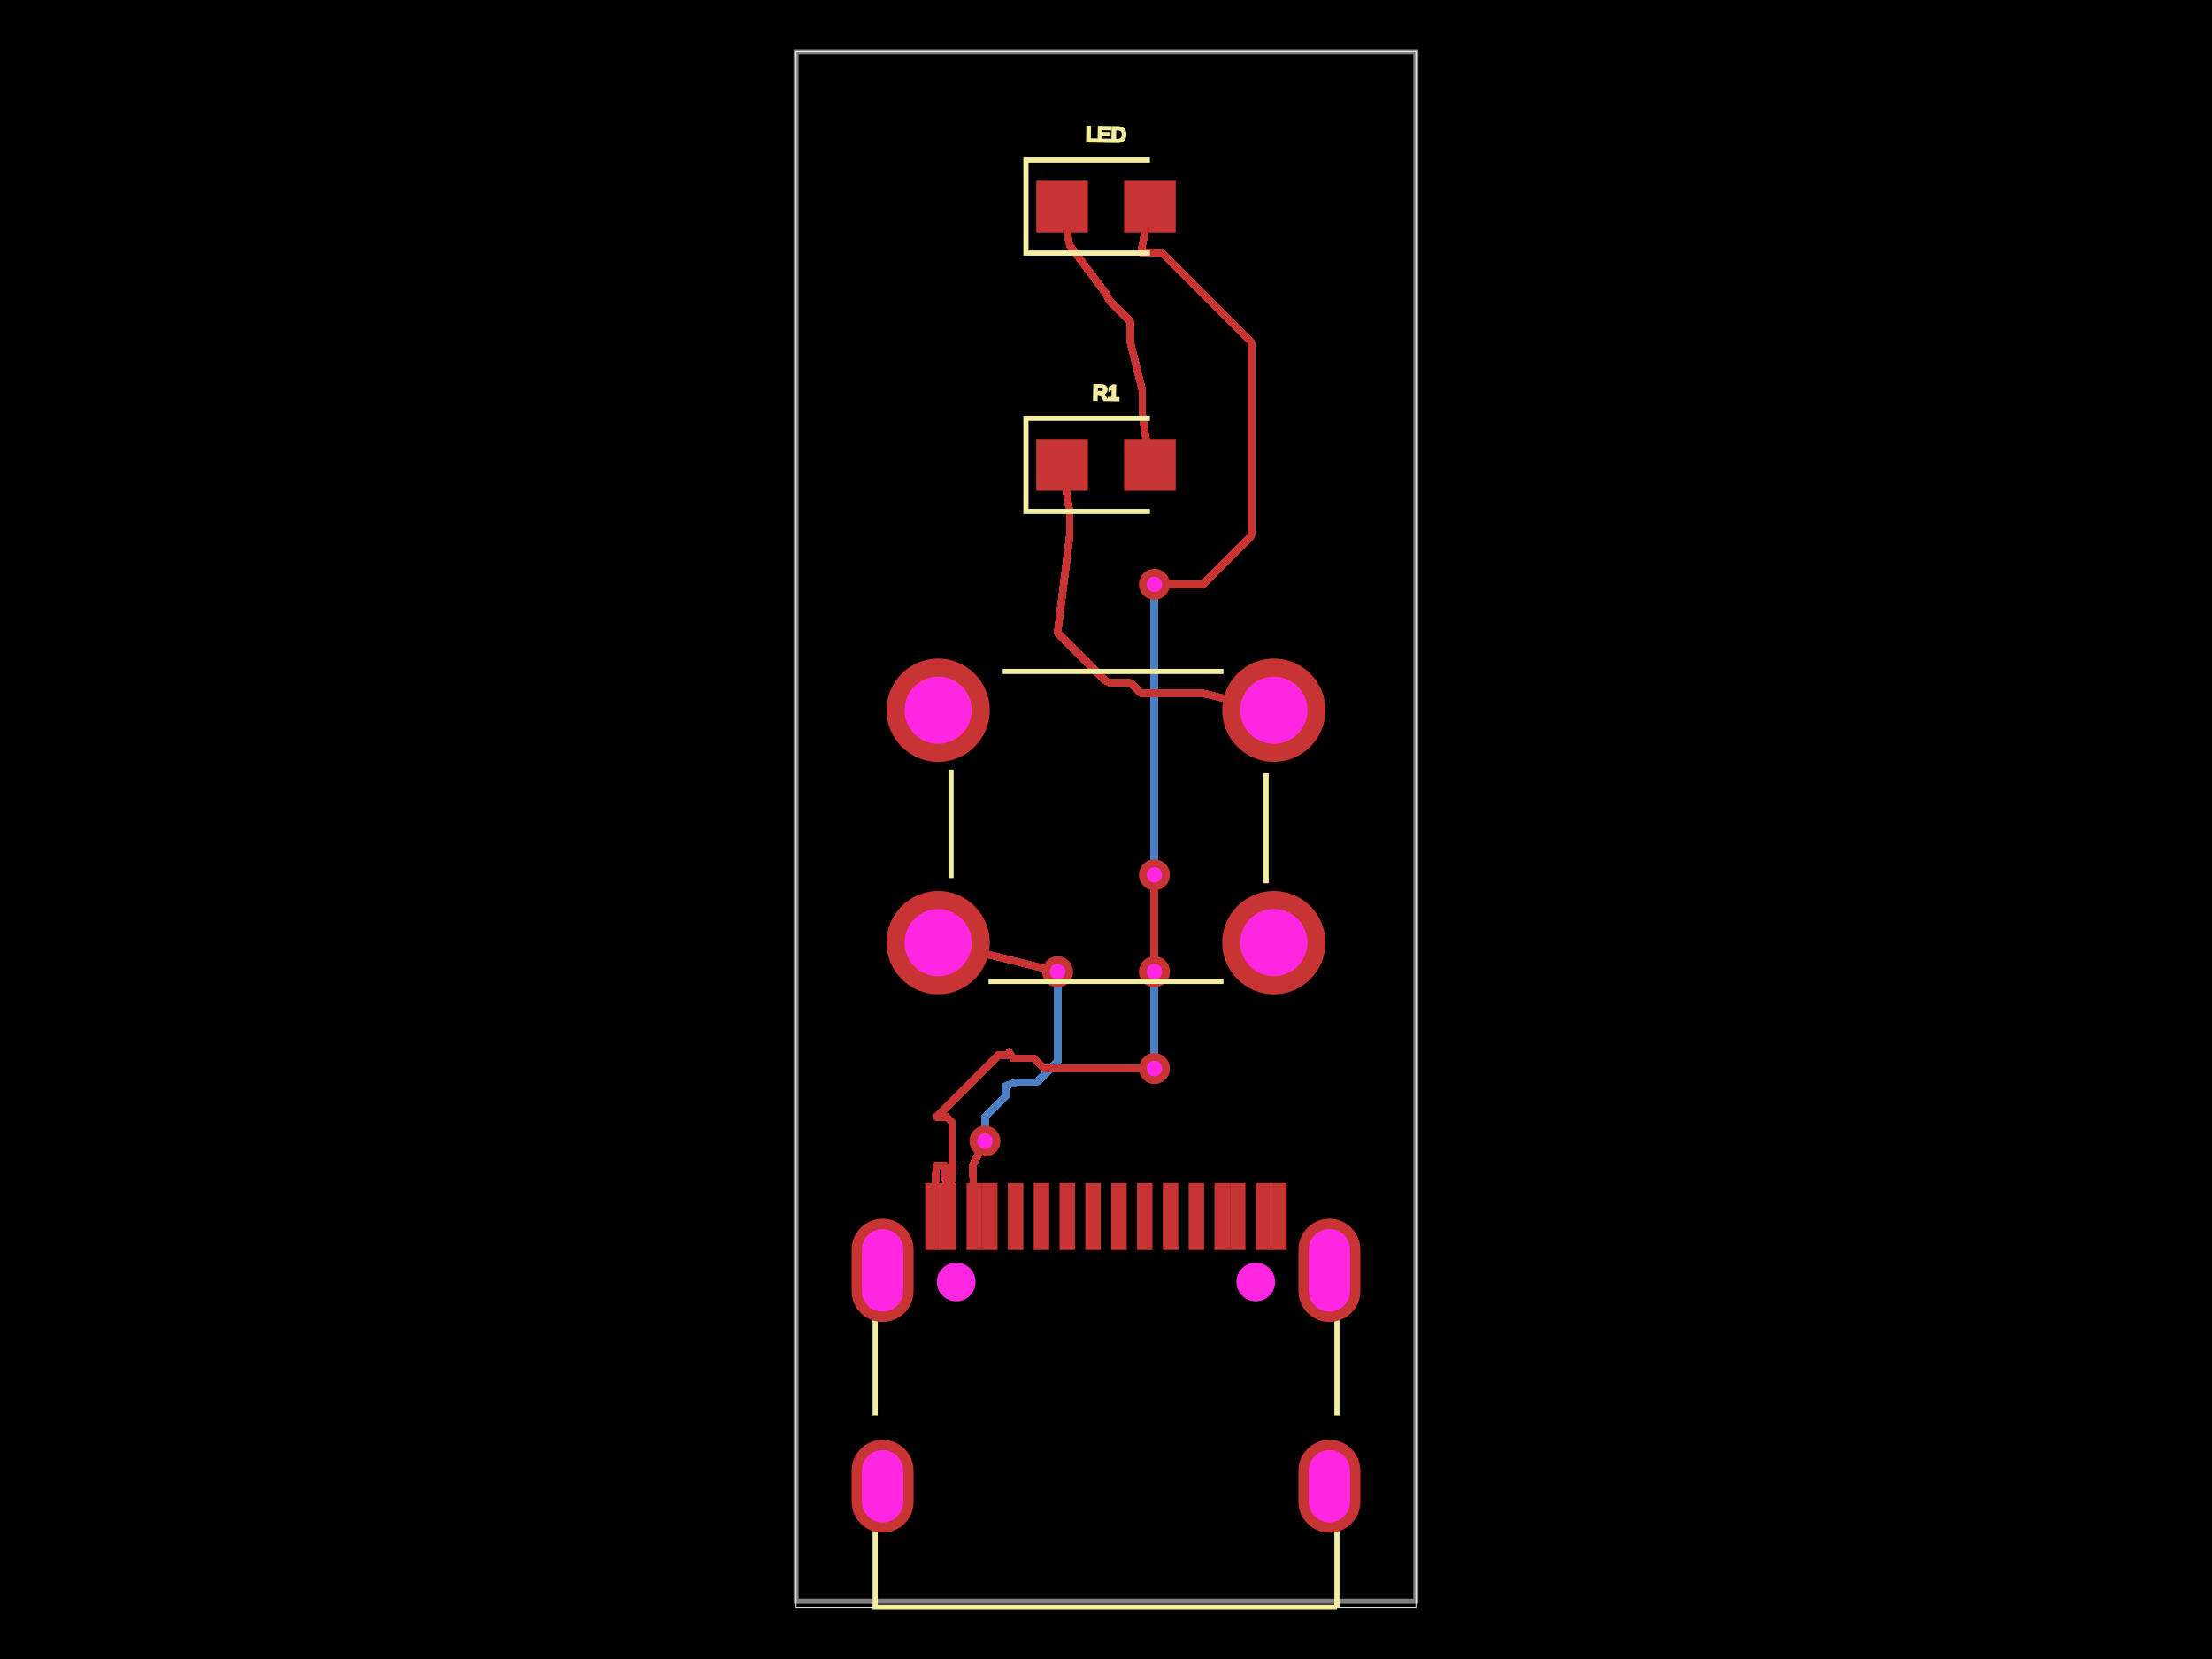
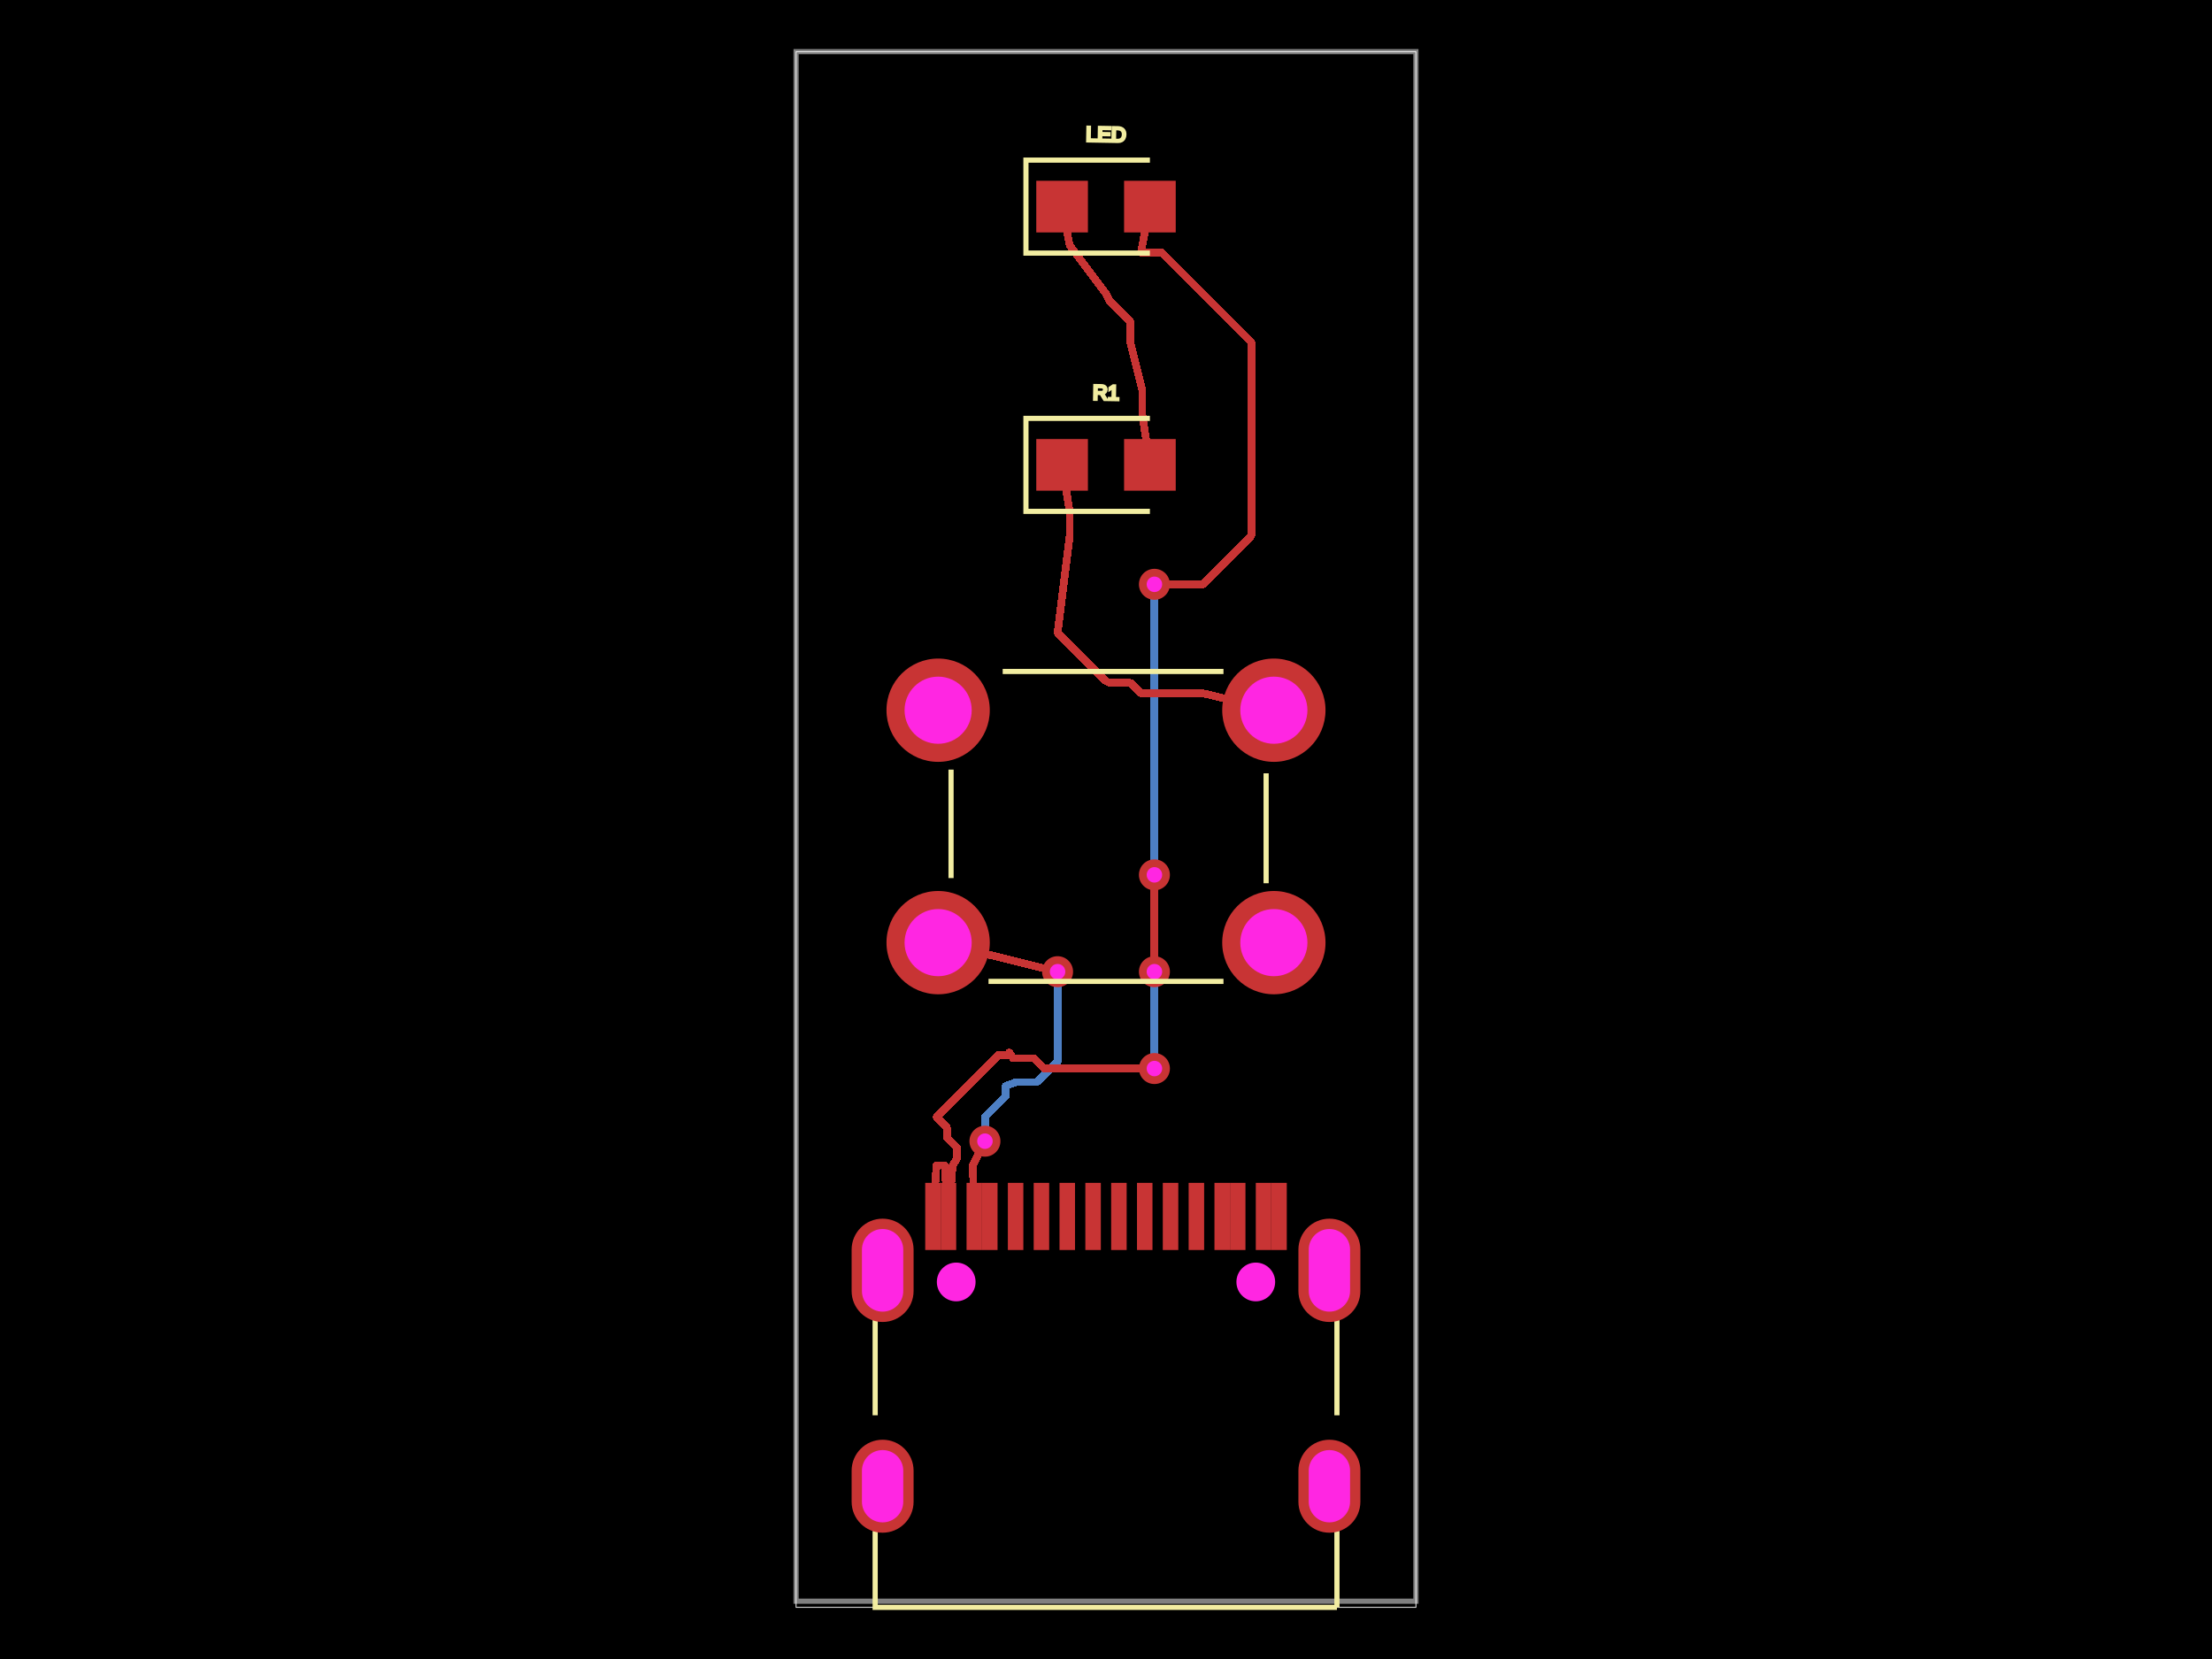
<svg xmlns="http://www.w3.org/2000/svg" width="800" height="600">
  <style>
              .boundary { fill: #000; }
              .pcb-board { fill: none; }
              .pcb-trace { fill: none; }
              .pcb-hole-outer { fill: rgb(200, 52, 52); }
              .pcb-hole-inner { fill: rgb(255, 38, 226); }
              .pcb-pad { }
              .pcb-boundary { fill: none; stroke: #fff; stroke-width: 0.3; }
              .pcb-silkscreen { fill: none; }
              .pcb-silkscreen-top { stroke: #f2eda1; }
              .pcb-silkscreen-bottom { stroke: #f2eda1; }
              .pcb-silkscreen-text { fill: #f2eda1; }
            </style>
  <rect class="boundary" x="0" y="0" width="800" height="600" />
  <rect class="pcb-boundary" x="287.917" y="18.68" width="224.166" height="562.639" />
  <path class="pcb-board" d="M 287.917 579.095 L 512.083 579.095 L 512.083 18.68 L 287.917 18.68 Z" stroke="rgba(255, 255, 255, 0.5)" stroke-width="1.868" />
  <g transform="translate(400, 491.063) rotate(0) scale(1, -1)">
    <rect class="pcb-component" x="-92.003" y="-63.263" width="184.007" height="126.526" />
    <rect class="pcb-component-outline" x="-92.003" y="-63.263" width="184.007" height="126.526" />
  </g>
  <g transform="translate(400, 74.7219) rotate(0) scale(1, -1)">
    <rect class="pcb-component" x="-25.219" y="-9.34" width="50.437" height="18.68" />
    <rect class="pcb-component-outline" x="-25.219" y="-9.34" width="50.437" height="18.68" />
  </g>
  <g transform="translate(400, 298.8876) rotate(0) scale(1, -1)">
    <rect class="pcb-component" x="-79.391" y="-60.71" width="158.781" height="121.42" />
    <rect class="pcb-component-outline" x="-79.391" y="-60.71" width="158.781" height="121.42" />
  </g>
  <g transform="translate(400, 168.1243) rotate(0) scale(1, -1)">
    <rect class="pcb-component" x="-25.219" y="-9.34" width="50.437" height="18.68" />
    <rect class="pcb-component-outline" x="-25.219" y="-9.34" width="50.437" height="18.68" />
  </g>
  <rect class="pcb-pad" fill="rgb(200, 52, 52)" x="364.506" y="427.8" width="5.604" height="24.285" />
  <rect class="pcb-pad" fill="rgb(200, 52, 52)" x="373.849" y="427.8" width="5.604" height="24.285" />
  <rect class="pcb-pad" fill="rgb(200, 52, 52)" x="383.186" y="427.8" width="5.604" height="24.285" />
  <rect class="pcb-pad" fill="rgb(200, 52, 52)" x="392.529" y="427.8" width="5.604" height="24.285" />
  <rect class="pcb-pad" fill="rgb(200, 52, 52)" x="401.867" y="427.8" width="5.604" height="24.285" />
  <rect class="pcb-pad" fill="rgb(200, 52, 52)" x="411.209" y="427.8" width="5.604" height="24.285" />
  <rect class="pcb-pad" fill="rgb(200, 52, 52)" x="420.543" y="427.8" width="5.604" height="24.285" />
  <rect class="pcb-pad" fill="rgb(200, 52, 52)" x="429.89" y="427.8" width="5.604" height="24.285" />
  <rect class="pcb-pad" fill="rgb(200, 52, 52)" x="334.618" y="427.8" width="5.604" height="24.285" />
  <rect class="pcb-pad" fill="rgb(200, 52, 52)" x="340.222" y="427.8" width="5.604" height="24.285" />
  <rect class="pcb-pad" fill="rgb(200, 52, 52)" x="349.564" y="427.8" width="5.604" height="24.285" />
  <rect class="pcb-pad" fill="rgb(200, 52, 52)" x="355.168" y="427.8" width="5.604" height="24.285" />
  <rect class="pcb-pad" fill="rgb(200, 52, 52)" x="439.228" y="427.8" width="5.604" height="24.285" />
  <rect class="pcb-pad" fill="rgb(200, 52, 52)" x="444.836" y="427.8" width="5.604" height="24.285" />
  <rect class="pcb-pad" fill="rgb(200, 52, 52)" x="454.174" y="427.8" width="5.604" height="24.285" />
  <rect class="pcb-pad" fill="rgb(200, 52, 52)" x="459.778" y="427.8" width="5.604" height="24.285" />
  <rect class="pcb-pad" fill="rgb(200, 52, 52)" x="374.781" y="65.382" width="18.68" height="18.68" />
  <rect class="pcb-pad" fill="rgb(200, 52, 52)" x="406.538" y="65.382" width="18.68" height="18.68" />
  <rect class="pcb-pad" fill="rgb(200, 52, 52)" x="374.781" y="158.784" width="18.68" height="18.68" />
  <rect class="pcb-pad" fill="rgb(200, 52, 52)" x="406.538" y="158.784" width="18.68" height="18.68" />
  <path class="pcb-trace" stroke="rgb(200, 52, 52)" d="M 339.29 340.917 L 364.974 347.048" stroke-width="2.802" stroke-linecap="round" stroke-linejoin="round" shape-rendering="crispEdges" />
  <path class="pcb-trace" stroke="rgb(200, 52, 52)" d="M 364.974 347.048 L 382.487 351.426" stroke-width="2.802" stroke-linecap="round" stroke-linejoin="round" shape-rendering="crispEdges" />
  <path class="pcb-trace" stroke="rgb(200, 52, 52)" d="M 382.487 351.426 L 382.487 351.426" stroke-width="2.802" stroke-linecap="round" stroke-linejoin="round" shape-rendering="crispEdges" />
  <path class="pcb-trace" stroke="rgb(77, 127, 196)" d="M 382.487 351.426 L 382.487 351.426" stroke-width="2.802" stroke-linecap="round" stroke-linejoin="round" shape-rendering="crispEdges" />
  <path class="pcb-trace" stroke="rgb(77, 127, 196)" d="M 382.487 351.426 L 382.487 368.939" stroke-width="2.802" stroke-linecap="round" stroke-linejoin="round" shape-rendering="crispEdges" />
  <path class="pcb-trace" stroke="rgb(77, 127, 196)" d="M 382.487 368.939 L 382.487 368.939" stroke-width="2.802" stroke-linecap="round" stroke-linejoin="round" shape-rendering="crispEdges" />
  <path class="pcb-trace" stroke="rgb(77, 127, 196)" d="M 382.487 368.939 L 382.487 372.675" stroke-width="2.802" stroke-linecap="round" stroke-linejoin="round" shape-rendering="crispEdges" />
  <path class="pcb-trace" stroke="rgb(77, 127, 196)" d="M 382.487 372.675 L 382.487 376.412" stroke-width="2.802" stroke-linecap="round" stroke-linejoin="round" shape-rendering="crispEdges" />
  <path class="pcb-trace" stroke="rgb(77, 127, 196)" d="M 382.487 376.412 L 382.487 380.148" stroke-width="2.802" stroke-linecap="round" stroke-linejoin="round" shape-rendering="crispEdges" />
  <path class="pcb-trace" stroke="rgb(77, 127, 196)" d="M 382.487 380.148 L 382.487 383.884" stroke-width="2.802" stroke-linecap="round" stroke-linejoin="round" shape-rendering="crispEdges" />
  <path class="pcb-trace" stroke="rgb(77, 127, 196)" d="M 382.487 383.884 L 378.751 387.62" stroke-width="2.802" stroke-linecap="round" stroke-linejoin="round" shape-rendering="crispEdges" />
  <path class="pcb-trace" stroke="rgb(77, 127, 196)" d="M 378.751 387.62 L 375.015 391.356" stroke-width="2.802" stroke-linecap="round" stroke-linejoin="round" shape-rendering="crispEdges" />
  <path class="pcb-trace" stroke="rgb(77, 127, 196)" d="M 375.015 391.356 L 371.279 391.356" stroke-width="2.802" stroke-linecap="round" stroke-linejoin="round" shape-rendering="crispEdges" />
  <path class="pcb-trace" stroke="rgb(77, 127, 196)" d="M 371.279 391.356 L 367.543 391.356" stroke-width="2.802" stroke-linecap="round" stroke-linejoin="round" shape-rendering="crispEdges" />
  <path class="pcb-trace" stroke="rgb(77, 127, 196)" d="M 367.543 391.356 L 364.974 392.29" stroke-width="2.802" stroke-linecap="round" stroke-linejoin="round" shape-rendering="crispEdges" />
  <path class="pcb-trace" stroke="rgb(77, 127, 196)" d="M 364.974 392.29 L 364.974 392.29" stroke-width="2.802" stroke-linecap="round" stroke-linejoin="round" shape-rendering="crispEdges" />
  <path class="pcb-trace" stroke="rgb(77, 127, 196)" d="M 364.974 392.29 L 363.69 392.757" stroke-width="2.802" stroke-linecap="round" stroke-linejoin="round" shape-rendering="crispEdges" />
  <path class="pcb-trace" stroke="rgb(77, 127, 196)" d="M 363.69 392.757 L 363.69 396.493" stroke-width="2.802" stroke-linecap="round" stroke-linejoin="round" shape-rendering="crispEdges" />
  <path class="pcb-trace" stroke="rgb(77, 127, 196)" d="M 363.69 396.493 L 359.954 400.229" stroke-width="2.802" stroke-linecap="round" stroke-linejoin="round" shape-rendering="crispEdges" />
  <path class="pcb-trace" stroke="rgb(77, 127, 196)" d="M 359.954 400.229 L 356.218 403.965" stroke-width="2.802" stroke-linecap="round" stroke-linejoin="round" shape-rendering="crispEdges" />
  <path class="pcb-trace" stroke="rgb(77, 127, 196)" d="M 356.218 403.965 L 356.218 403.965" stroke-width="2.802" stroke-linecap="round" stroke-linejoin="round" shape-rendering="crispEdges" />
  <path class="pcb-trace" stroke="rgb(77, 127, 196)" d="M 356.218 403.965 L 356.218 412.722" stroke-width="2.802" stroke-linecap="round" stroke-linejoin="round" shape-rendering="crispEdges" />
  <path class="pcb-trace" stroke="rgb(77, 127, 196)" d="M 356.218 412.722 L 356.218 412.722" stroke-width="2.802" stroke-linecap="round" stroke-linejoin="round" shape-rendering="crispEdges" />
  <path class="pcb-trace" stroke="rgb(200, 52, 52)" d="M 356.218 412.722 L 356.218 412.722" stroke-width="2.802" stroke-linecap="round" stroke-linejoin="round" shape-rendering="crispEdges" />
  <path class="pcb-trace" stroke="rgb(200, 52, 52)" d="M 356.218 412.722 L 351.839 421.478" stroke-width="2.802" stroke-linecap="round" stroke-linejoin="round" shape-rendering="crispEdges" />
  <path class="pcb-trace" stroke="rgb(200, 52, 52)" d="M 351.839 421.478 L 352.367 439.942" stroke-width="2.802" stroke-linecap="round" stroke-linejoin="round" shape-rendering="crispEdges" />
  <path class="pcb-trace" stroke="rgb(200, 52, 52)" d="M 337.42 439.942 L 338.705 421.478" stroke-width="2.802" stroke-linecap="round" stroke-linejoin="round" shape-rendering="crispEdges" />
-   <path class="pcb-trace" stroke="rgb(200, 52, 52)" d="M 338.705 421.478 L 340.573 421.478" stroke-width="2.802" stroke-linecap="round" stroke-linejoin="round" shape-rendering="crispEdges" />
-   <path class="pcb-trace" stroke="rgb(200, 52, 52)" d="M 340.573 421.478 L 341.624 421.478" stroke-width="2.802" stroke-linecap="round" stroke-linejoin="round" shape-rendering="crispEdges" />
+   <path class="pcb-trace" stroke="rgb(200, 52, 52)" d="M 338.705 421.478 L 341.624 421.478" stroke-width="2.802" stroke-linecap="round" stroke-linejoin="round" shape-rendering="crispEdges" />
  <path class="pcb-trace" stroke="rgb(200, 52, 52)" d="M 341.624 421.478 L 343.024 439.942" stroke-width="2.802" stroke-linecap="round" stroke-linejoin="round" shape-rendering="crispEdges" />
  <path class="pcb-trace" stroke="rgb(200, 52, 52)" d="M 343.024 439.942 L 344.542 421.478" stroke-width="2.802" stroke-linecap="round" stroke-linejoin="round" shape-rendering="crispEdges" />
-   <path class="pcb-trace" stroke="rgb(200, 52, 52)" d="M 344.542 421.478 L 344.309 420.778" stroke-width="2.802" stroke-linecap="round" stroke-linejoin="round" shape-rendering="crispEdges" />
-   <path class="pcb-trace" stroke="rgb(200, 52, 52)" d="M 344.309 420.778 L 344.309 418.91" stroke-width="2.802" stroke-linecap="round" stroke-linejoin="round" shape-rendering="crispEdges" />
-   <path class="pcb-trace" stroke="rgb(200, 52, 52)" d="M 344.309 418.91 L 344.309 417.042" stroke-width="2.802" stroke-linecap="round" stroke-linejoin="round" shape-rendering="crispEdges" />
-   <path class="pcb-trace" stroke="rgb(200, 52, 52)" d="M 344.309 417.042 L 344.309 415.174" stroke-width="2.802" stroke-linecap="round" stroke-linejoin="round" shape-rendering="crispEdges" />
-   <path class="pcb-trace" stroke="rgb(200, 52, 52)" d="M 344.309 415.174 L 344.309 413.306" stroke-width="2.802" stroke-linecap="round" stroke-linejoin="round" shape-rendering="crispEdges" />
-   <path class="pcb-trace" stroke="rgb(200, 52, 52)" d="M 344.309 413.306 L 344.309 411.437" stroke-width="2.802" stroke-linecap="round" stroke-linejoin="round" shape-rendering="crispEdges" />
-   <path class="pcb-trace" stroke="rgb(200, 52, 52)" d="M 344.309 411.437 L 344.309 409.569" stroke-width="2.802" stroke-linecap="round" stroke-linejoin="round" shape-rendering="crispEdges" />
-   <path class="pcb-trace" stroke="rgb(200, 52, 52)" d="M 344.309 409.569 L 344.309 407.701" stroke-width="2.802" stroke-linecap="round" stroke-linejoin="round" shape-rendering="crispEdges" />
-   <path class="pcb-trace" stroke="rgb(200, 52, 52)" d="M 344.309 407.701 L 344.309 405.833" stroke-width="2.802" stroke-linecap="round" stroke-linejoin="round" shape-rendering="crispEdges" />
-   <path class="pcb-trace" stroke="rgb(200, 52, 52)" d="M 344.309 405.833 L 342.441 403.965" stroke-width="2.802" stroke-linecap="round" stroke-linejoin="round" shape-rendering="crispEdges" />
-   <path class="pcb-trace" stroke="rgb(200, 52, 52)" d="M 342.441 403.965 L 340.573 403.965" stroke-width="2.802" stroke-linecap="round" stroke-linejoin="round" shape-rendering="crispEdges" />
-   <path class="pcb-trace" stroke="rgb(200, 52, 52)" d="M 340.573 403.965 L 338.705 403.965" stroke-width="2.802" stroke-linecap="round" stroke-linejoin="round" shape-rendering="crispEdges" />
+   <path class="pcb-trace" stroke="rgb(200, 52, 52)" d="M 344.542 421.478 L 346.177 418.91" stroke-width="2.802" stroke-linecap="round" stroke-linejoin="round" shape-rendering="crispEdges" />
+   <path class="pcb-trace" stroke="rgb(200, 52, 52)" d="M 346.177 418.91 L 346.177 415.174" stroke-width="2.802" stroke-linecap="round" stroke-linejoin="round" shape-rendering="crispEdges" />
+   <path class="pcb-trace" stroke="rgb(200, 52, 52)" d="M 346.177 415.174 L 342.441 411.437" stroke-width="2.802" stroke-linecap="round" stroke-linejoin="round" shape-rendering="crispEdges" />
+   <path class="pcb-trace" stroke="rgb(200, 52, 52)" d="M 342.441 411.437 L 342.441 407.701" stroke-width="2.802" stroke-linecap="round" stroke-linejoin="round" shape-rendering="crispEdges" />
+   <path class="pcb-trace" stroke="rgb(200, 52, 52)" d="M 342.441 407.701 L 338.705 403.965" stroke-width="2.802" stroke-linecap="round" stroke-linejoin="round" shape-rendering="crispEdges" />
  <path class="pcb-trace" stroke="rgb(200, 52, 52)" d="M 338.705 403.965 L 338.705 403.965" stroke-width="2.802" stroke-linecap="round" stroke-linejoin="round" shape-rendering="crispEdges" />
  <path class="pcb-trace" stroke="rgb(200, 52, 52)" d="M 338.705 403.965 L 342.441 400.229" stroke-width="2.802" stroke-linecap="round" stroke-linejoin="round" shape-rendering="crispEdges" />
  <path class="pcb-trace" stroke="rgb(200, 52, 52)" d="M 342.441 400.229 L 346.177 396.493" stroke-width="2.802" stroke-linecap="round" stroke-linejoin="round" shape-rendering="crispEdges" />
  <path class="pcb-trace" stroke="rgb(200, 52, 52)" d="M 346.177 396.493 L 349.913 392.757" stroke-width="2.802" stroke-linecap="round" stroke-linejoin="round" shape-rendering="crispEdges" />
  <path class="pcb-trace" stroke="rgb(200, 52, 52)" d="M 349.913 392.757 L 353.649 389.021" stroke-width="2.802" stroke-linecap="round" stroke-linejoin="round" shape-rendering="crispEdges" />
  <path class="pcb-trace" stroke="rgb(200, 52, 52)" d="M 353.649 389.021 L 357.385 385.285" stroke-width="2.802" stroke-linecap="round" stroke-linejoin="round" shape-rendering="crispEdges" />
  <path class="pcb-trace" stroke="rgb(200, 52, 52)" d="M 357.385 385.285 L 361.121 381.549" stroke-width="2.802" stroke-linecap="round" stroke-linejoin="round" shape-rendering="crispEdges" />
  <path class="pcb-trace" stroke="rgb(200, 52, 52)" d="M 361.121 381.549 L 364.857 381.549" stroke-width="2.802" stroke-linecap="round" stroke-linejoin="round" shape-rendering="crispEdges" />
  <path class="pcb-trace" stroke="rgb(200, 52, 52)" d="M 364.857 381.549 L 364.974 380.615" stroke-width="2.802" stroke-linecap="round" stroke-linejoin="round" shape-rendering="crispEdges" />
  <path class="pcb-trace" stroke="rgb(200, 52, 52)" d="M 364.974 380.615 L 364.974 380.615" stroke-width="2.802" stroke-linecap="round" stroke-linejoin="round" shape-rendering="crispEdges" />
  <path class="pcb-trace" stroke="rgb(200, 52, 52)" d="M 364.974 380.615 L 366.375 382.716" stroke-width="2.802" stroke-linecap="round" stroke-linejoin="round" shape-rendering="crispEdges" />
  <path class="pcb-trace" stroke="rgb(200, 52, 52)" d="M 366.375 382.716 L 370.111 382.716" stroke-width="2.802" stroke-linecap="round" stroke-linejoin="round" shape-rendering="crispEdges" />
  <path class="pcb-trace" stroke="rgb(200, 52, 52)" d="M 370.111 382.716 L 373.847 382.716" stroke-width="2.802" stroke-linecap="round" stroke-linejoin="round" shape-rendering="crispEdges" />
  <path class="pcb-trace" stroke="rgb(200, 52, 52)" d="M 373.847 382.716 L 377.583 386.452" stroke-width="2.802" stroke-linecap="round" stroke-linejoin="round" shape-rendering="crispEdges" />
  <path class="pcb-trace" stroke="rgb(200, 52, 52)" d="M 377.583 386.452 L 381.32 386.452" stroke-width="2.802" stroke-linecap="round" stroke-linejoin="round" shape-rendering="crispEdges" />
  <path class="pcb-trace" stroke="rgb(200, 52, 52)" d="M 381.32 386.452 L 385.056 386.452" stroke-width="2.802" stroke-linecap="round" stroke-linejoin="round" shape-rendering="crispEdges" />
  <path class="pcb-trace" stroke="rgb(200, 52, 52)" d="M 385.056 386.452 L 388.792 386.452" stroke-width="2.802" stroke-linecap="round" stroke-linejoin="round" shape-rendering="crispEdges" />
  <path class="pcb-trace" stroke="rgb(200, 52, 52)" d="M 388.792 386.452 L 392.528 386.452" stroke-width="2.802" stroke-linecap="round" stroke-linejoin="round" shape-rendering="crispEdges" />
  <path class="pcb-trace" stroke="rgb(200, 52, 52)" d="M 392.528 386.452 L 396.264 386.452" stroke-width="2.802" stroke-linecap="round" stroke-linejoin="round" shape-rendering="crispEdges" />
  <path class="pcb-trace" stroke="rgb(200, 52, 52)" d="M 396.264 386.452 L 400 386.452" stroke-width="2.802" stroke-linecap="round" stroke-linejoin="round" shape-rendering="crispEdges" />
  <path class="pcb-trace" stroke="rgb(200, 52, 52)" d="M 400 386.452 L 400 386.452" stroke-width="2.802" stroke-linecap="round" stroke-linejoin="round" shape-rendering="crispEdges" />
  <path class="pcb-trace" stroke="rgb(200, 52, 52)" d="M 400 386.452 L 417.513 386.452" stroke-width="2.802" stroke-linecap="round" stroke-linejoin="round" shape-rendering="crispEdges" />
  <path class="pcb-trace" stroke="rgb(200, 52, 52)" d="M 417.513 386.452 L 417.513 386.452" stroke-width="2.802" stroke-linecap="round" stroke-linejoin="round" shape-rendering="crispEdges" />
  <path class="pcb-trace" stroke="rgb(77, 127, 196)" d="M 417.513 386.452 L 417.513 386.452" stroke-width="2.802" stroke-linecap="round" stroke-linejoin="round" shape-rendering="crispEdges" />
  <path class="pcb-trace" stroke="rgb(77, 127, 196)" d="M 417.513 386.452 L 417.513 368.939" stroke-width="2.802" stroke-linecap="round" stroke-linejoin="round" shape-rendering="crispEdges" />
  <path class="pcb-trace" stroke="rgb(77, 127, 196)" d="M 417.513 368.939 L 417.513 368.939" stroke-width="2.802" stroke-linecap="round" stroke-linejoin="round" shape-rendering="crispEdges" />
  <path class="pcb-trace" stroke="rgb(77, 127, 196)" d="M 417.513 368.939 L 417.513 351.426" stroke-width="2.802" stroke-linecap="round" stroke-linejoin="round" shape-rendering="crispEdges" />
  <path class="pcb-trace" stroke="rgb(77, 127, 196)" d="M 417.513 351.426 L 417.513 351.426" stroke-width="2.802" stroke-linecap="round" stroke-linejoin="round" shape-rendering="crispEdges" />
  <path class="pcb-trace" stroke="rgb(200, 52, 52)" d="M 417.513 351.426 L 417.513 351.426" stroke-width="2.802" stroke-linecap="round" stroke-linejoin="round" shape-rendering="crispEdges" />
  <path class="pcb-trace" stroke="rgb(200, 52, 52)" d="M 417.513 351.426 L 417.513 333.913" stroke-width="2.802" stroke-linecap="round" stroke-linejoin="round" shape-rendering="crispEdges" />
  <path class="pcb-trace" stroke="rgb(200, 52, 52)" d="M 417.513 333.913 L 417.513 333.913" stroke-width="2.802" stroke-linecap="round" stroke-linejoin="round" shape-rendering="crispEdges" />
  <path class="pcb-trace" stroke="rgb(200, 52, 52)" d="M 417.513 333.913 L 417.513 316.401" stroke-width="2.802" stroke-linecap="round" stroke-linejoin="round" shape-rendering="crispEdges" />
  <path class="pcb-trace" stroke="rgb(200, 52, 52)" d="M 417.513 316.401 L 417.513 316.401" stroke-width="2.802" stroke-linecap="round" stroke-linejoin="round" shape-rendering="crispEdges" />
  <path class="pcb-trace" stroke="rgb(77, 127, 196)" d="M 417.513 316.401 L 417.513 316.401" stroke-width="2.802" stroke-linecap="round" stroke-linejoin="round" shape-rendering="crispEdges" />
  <path class="pcb-trace" stroke="rgb(77, 127, 196)" d="M 417.513 316.401 L 417.513 298.888" stroke-width="2.802" stroke-linecap="round" stroke-linejoin="round" shape-rendering="crispEdges" />
  <path class="pcb-trace" stroke="rgb(77, 127, 196)" d="M 417.513 298.888 L 417.513 298.888" stroke-width="2.802" stroke-linecap="round" stroke-linejoin="round" shape-rendering="crispEdges" />
  <path class="pcb-trace" stroke="rgb(77, 127, 196)" d="M 417.513 298.888 L 417.513 263.862" stroke-width="2.802" stroke-linecap="round" stroke-linejoin="round" shape-rendering="crispEdges" />
  <path class="pcb-trace" stroke="rgb(77, 127, 196)" d="M 417.513 263.862 L 417.513 263.862" stroke-width="2.802" stroke-linecap="round" stroke-linejoin="round" shape-rendering="crispEdges" />
  <path class="pcb-trace" stroke="rgb(77, 127, 196)" d="M 417.513 263.862 L 417.513 260.126" stroke-width="2.802" stroke-linecap="round" stroke-linejoin="round" shape-rendering="crispEdges" />
  <path class="pcb-trace" stroke="rgb(77, 127, 196)" d="M 417.513 260.126 L 417.513 256.39" stroke-width="2.802" stroke-linecap="round" stroke-linejoin="round" shape-rendering="crispEdges" />
  <path class="pcb-trace" stroke="rgb(77, 127, 196)" d="M 417.513 256.39 L 417.513 252.653" stroke-width="2.802" stroke-linecap="round" stroke-linejoin="round" shape-rendering="crispEdges" />
  <path class="pcb-trace" stroke="rgb(77, 127, 196)" d="M 417.513 252.653 L 417.513 248.917" stroke-width="2.802" stroke-linecap="round" stroke-linejoin="round" shape-rendering="crispEdges" />
  <path class="pcb-trace" stroke="rgb(77, 127, 196)" d="M 417.513 248.917 L 417.513 245.181" stroke-width="2.802" stroke-linecap="round" stroke-linejoin="round" shape-rendering="crispEdges" />
  <path class="pcb-trace" stroke="rgb(77, 127, 196)" d="M 417.513 245.181 L 417.513 241.445" stroke-width="2.802" stroke-linecap="round" stroke-linejoin="round" shape-rendering="crispEdges" />
  <path class="pcb-trace" stroke="rgb(77, 127, 196)" d="M 417.513 241.445 L 417.513 237.709" stroke-width="2.802" stroke-linecap="round" stroke-linejoin="round" shape-rendering="crispEdges" />
  <path class="pcb-trace" stroke="rgb(77, 127, 196)" d="M 417.513 237.709 L 417.513 233.973" stroke-width="2.802" stroke-linecap="round" stroke-linejoin="round" shape-rendering="crispEdges" />
  <path class="pcb-trace" stroke="rgb(77, 127, 196)" d="M 417.513 233.973 L 417.513 230.237" stroke-width="2.802" stroke-linecap="round" stroke-linejoin="round" shape-rendering="crispEdges" />
  <path class="pcb-trace" stroke="rgb(77, 127, 196)" d="M 417.513 230.237 L 417.513 228.836" stroke-width="2.802" stroke-linecap="round" stroke-linejoin="round" shape-rendering="crispEdges" />
  <path class="pcb-trace" stroke="rgb(77, 127, 196)" d="M 417.513 228.836 L 417.513 228.836" stroke-width="2.802" stroke-linecap="round" stroke-linejoin="round" shape-rendering="crispEdges" />
  <path class="pcb-trace" stroke="rgb(77, 127, 196)" d="M 417.513 228.836 L 417.513 211.323" stroke-width="2.802" stroke-linecap="round" stroke-linejoin="round" shape-rendering="crispEdges" />
  <path class="pcb-trace" stroke="rgb(77, 127, 196)" d="M 417.513 211.323 L 417.513 211.323" stroke-width="2.802" stroke-linecap="round" stroke-linejoin="round" shape-rendering="crispEdges" />
  <path class="pcb-trace" stroke="rgb(200, 52, 52)" d="M 417.513 211.323 L 417.513 211.323" stroke-width="2.802" stroke-linecap="round" stroke-linejoin="round" shape-rendering="crispEdges" />
  <path class="pcb-trace" stroke="rgb(200, 52, 52)" d="M 417.513 211.323 L 435.026 211.323" stroke-width="2.802" stroke-linecap="round" stroke-linejoin="round" shape-rendering="crispEdges" />
  <path class="pcb-trace" stroke="rgb(200, 52, 52)" d="M 435.026 211.323 L 435.026 211.323" stroke-width="2.802" stroke-linecap="round" stroke-linejoin="round" shape-rendering="crispEdges" />
  <path class="pcb-trace" stroke="rgb(200, 52, 52)" d="M 435.026 211.323 L 452.539 193.81" stroke-width="2.802" stroke-linecap="round" stroke-linejoin="round" shape-rendering="crispEdges" />
  <path class="pcb-trace" stroke="rgb(200, 52, 52)" d="M 452.539 193.81 L 452.539 193.81" stroke-width="2.802" stroke-linecap="round" stroke-linejoin="round" shape-rendering="crispEdges" />
  <path class="pcb-trace" stroke="rgb(200, 52, 52)" d="M 452.539 193.81 L 452.539 158.784" stroke-width="2.802" stroke-linecap="round" stroke-linejoin="round" shape-rendering="crispEdges" />
  <path class="pcb-trace" stroke="rgb(200, 52, 52)" d="M 452.539 158.784 L 452.539 158.784" stroke-width="2.802" stroke-linecap="round" stroke-linejoin="round" shape-rendering="crispEdges" />
  <path class="pcb-trace" stroke="rgb(200, 52, 52)" d="M 452.539 158.784 L 452.539 123.758" stroke-width="2.802" stroke-linecap="round" stroke-linejoin="round" shape-rendering="crispEdges" />
  <path class="pcb-trace" stroke="rgb(200, 52, 52)" d="M 452.539 123.758 L 452.539 123.758" stroke-width="2.802" stroke-linecap="round" stroke-linejoin="round" shape-rendering="crispEdges" />
  <path class="pcb-trace" stroke="rgb(200, 52, 52)" d="M 452.539 123.758 L 435.026 106.245" stroke-width="2.802" stroke-linecap="round" stroke-linejoin="round" shape-rendering="crispEdges" />
  <path class="pcb-trace" stroke="rgb(200, 52, 52)" d="M 435.026 106.245 L 435.026 106.245" stroke-width="2.802" stroke-linecap="round" stroke-linejoin="round" shape-rendering="crispEdges" />
  <path class="pcb-trace" stroke="rgb(200, 52, 52)" d="M 435.026 106.245 L 431.29 102.509" stroke-width="2.802" stroke-linecap="round" stroke-linejoin="round" shape-rendering="crispEdges" />
  <path class="pcb-trace" stroke="rgb(200, 52, 52)" d="M 431.29 102.509 L 427.554 98.773" stroke-width="2.802" stroke-linecap="round" stroke-linejoin="round" shape-rendering="crispEdges" />
  <path class="pcb-trace" stroke="rgb(200, 52, 52)" d="M 427.554 98.773 L 423.818 95.037" stroke-width="2.802" stroke-linecap="round" stroke-linejoin="round" shape-rendering="crispEdges" />
  <path class="pcb-trace" stroke="rgb(200, 52, 52)" d="M 423.818 95.037 L 420.082 91.301" stroke-width="2.802" stroke-linecap="round" stroke-linejoin="round" shape-rendering="crispEdges" />
  <path class="pcb-trace" stroke="rgb(200, 52, 52)" d="M 420.082 91.301 L 416.345 91.301" stroke-width="2.802" stroke-linecap="round" stroke-linejoin="round" shape-rendering="crispEdges" />
  <path class="pcb-trace" stroke="rgb(200, 52, 52)" d="M 416.345 91.301 L 412.609 91.301" stroke-width="2.802" stroke-linecap="round" stroke-linejoin="round" shape-rendering="crispEdges" />
  <path class="pcb-trace" stroke="rgb(200, 52, 52)" d="M 412.609 91.301 L 413.135 88.732" stroke-width="2.802" stroke-linecap="round" stroke-linejoin="round" shape-rendering="crispEdges" />
  <path class="pcb-trace" stroke="rgb(200, 52, 52)" d="M 413.135 88.732 L 415.878 74.722" stroke-width="2.802" stroke-linecap="round" stroke-linejoin="round" shape-rendering="crispEdges" />
  <path class="pcb-trace" stroke="rgb(200, 52, 52)" d="M 415.878 168.124 L 413.135 150.028" stroke-width="2.802" stroke-linecap="round" stroke-linejoin="round" shape-rendering="crispEdges" />
  <path class="pcb-trace" stroke="rgb(200, 52, 52)" d="M 413.135 150.028 L 413.135 141.271" stroke-width="2.802" stroke-linecap="round" stroke-linejoin="round" shape-rendering="crispEdges" />
  <path class="pcb-trace" stroke="rgb(200, 52, 52)" d="M 413.135 141.271 L 413.135 141.271" stroke-width="2.802" stroke-linecap="round" stroke-linejoin="round" shape-rendering="crispEdges" />
  <path class="pcb-trace" stroke="rgb(200, 52, 52)" d="M 413.135 141.271 L 408.756 123.758" stroke-width="2.802" stroke-linecap="round" stroke-linejoin="round" shape-rendering="crispEdges" />
  <path class="pcb-trace" stroke="rgb(200, 52, 52)" d="M 408.756 123.758 L 408.756 123.758" stroke-width="2.802" stroke-linecap="round" stroke-linejoin="round" shape-rendering="crispEdges" />
  <path class="pcb-trace" stroke="rgb(200, 52, 52)" d="M 408.756 123.758 L 408.756 120.022" stroke-width="2.802" stroke-linecap="round" stroke-linejoin="round" shape-rendering="crispEdges" />
  <path class="pcb-trace" stroke="rgb(200, 52, 52)" d="M 408.756 120.022 L 408.756 116.286" stroke-width="2.802" stroke-linecap="round" stroke-linejoin="round" shape-rendering="crispEdges" />
  <path class="pcb-trace" stroke="rgb(200, 52, 52)" d="M 408.756 116.286 L 405.02 112.55" stroke-width="2.802" stroke-linecap="round" stroke-linejoin="round" shape-rendering="crispEdges" />
  <path class="pcb-trace" stroke="rgb(200, 52, 52)" d="M 405.02 112.55 L 401.284 108.814" stroke-width="2.802" stroke-linecap="round" stroke-linejoin="round" shape-rendering="crispEdges" />
  <path class="pcb-trace" stroke="rgb(200, 52, 52)" d="M 401.284 108.814 L 400 106.245" stroke-width="2.802" stroke-linecap="round" stroke-linejoin="round" shape-rendering="crispEdges" />
  <path class="pcb-trace" stroke="rgb(200, 52, 52)" d="M 400 106.245 L 400 106.245" stroke-width="2.802" stroke-linecap="round" stroke-linejoin="round" shape-rendering="crispEdges" />
  <path class="pcb-trace" stroke="rgb(200, 52, 52)" d="M 400 106.245 L 386.865 88.732" stroke-width="2.802" stroke-linecap="round" stroke-linejoin="round" shape-rendering="crispEdges" />
  <path class="pcb-trace" stroke="rgb(200, 52, 52)" d="M 386.865 88.732 L 384.122 74.722" stroke-width="2.802" stroke-linecap="round" stroke-linejoin="round" shape-rendering="crispEdges" />
  <path class="pcb-trace" stroke="rgb(200, 52, 52)" d="M 460.71 256.858 L 435.026 250.727" stroke-width="2.802" stroke-linecap="round" stroke-linejoin="round" shape-rendering="crispEdges" />
  <path class="pcb-trace" stroke="rgb(200, 52, 52)" d="M 435.026 250.727 L 431.29 250.727" stroke-width="2.802" stroke-linecap="round" stroke-linejoin="round" shape-rendering="crispEdges" />
  <path class="pcb-trace" stroke="rgb(200, 52, 52)" d="M 431.29 250.727 L 427.554 250.727" stroke-width="2.802" stroke-linecap="round" stroke-linejoin="round" shape-rendering="crispEdges" />
  <path class="pcb-trace" stroke="rgb(200, 52, 52)" d="M 427.554 250.727 L 423.818 250.727" stroke-width="2.802" stroke-linecap="round" stroke-linejoin="round" shape-rendering="crispEdges" />
  <path class="pcb-trace" stroke="rgb(200, 52, 52)" d="M 423.818 250.727 L 420.082 250.727" stroke-width="2.802" stroke-linecap="round" stroke-linejoin="round" shape-rendering="crispEdges" />
  <path class="pcb-trace" stroke="rgb(200, 52, 52)" d="M 420.082 250.727 L 416.345 250.727" stroke-width="2.802" stroke-linecap="round" stroke-linejoin="round" shape-rendering="crispEdges" />
  <path class="pcb-trace" stroke="rgb(200, 52, 52)" d="M 416.345 250.727 L 412.609 250.727" stroke-width="2.802" stroke-linecap="round" stroke-linejoin="round" shape-rendering="crispEdges" />
  <path class="pcb-trace" stroke="rgb(200, 52, 52)" d="M 412.609 250.727 L 408.873 246.991" stroke-width="2.802" stroke-linecap="round" stroke-linejoin="round" shape-rendering="crispEdges" />
  <path class="pcb-trace" stroke="rgb(200, 52, 52)" d="M 408.873 246.991 L 405.137 246.991" stroke-width="2.802" stroke-linecap="round" stroke-linejoin="round" shape-rendering="crispEdges" />
  <path class="pcb-trace" stroke="rgb(200, 52, 52)" d="M 405.137 246.991 L 401.401 246.991" stroke-width="2.802" stroke-linecap="round" stroke-linejoin="round" shape-rendering="crispEdges" />
  <path class="pcb-trace" stroke="rgb(200, 52, 52)" d="M 401.401 246.991 L 400 246.349" stroke-width="2.802" stroke-linecap="round" stroke-linejoin="round" shape-rendering="crispEdges" />
  <path class="pcb-trace" stroke="rgb(200, 52, 52)" d="M 400 246.349 L 400 246.349" stroke-width="2.802" stroke-linecap="round" stroke-linejoin="round" shape-rendering="crispEdges" />
  <path class="pcb-trace" stroke="rgb(200, 52, 52)" d="M 400 246.349 L 382.487 228.836" stroke-width="2.802" stroke-linecap="round" stroke-linejoin="round" shape-rendering="crispEdges" />
  <path class="pcb-trace" stroke="rgb(200, 52, 52)" d="M 382.487 228.836 L 382.487 228.836" stroke-width="2.802" stroke-linecap="round" stroke-linejoin="round" shape-rendering="crispEdges" />
  <path class="pcb-trace" stroke="rgb(200, 52, 52)" d="M 382.487 228.836 L 386.865 193.81" stroke-width="2.802" stroke-linecap="round" stroke-linejoin="round" shape-rendering="crispEdges" />
  <path class="pcb-trace" stroke="rgb(200, 52, 52)" d="M 386.865 193.81 L 386.865 193.81" stroke-width="2.802" stroke-linecap="round" stroke-linejoin="round" shape-rendering="crispEdges" />
  <path class="pcb-trace" stroke="rgb(200, 52, 52)" d="M 386.865 193.81 L 386.865 185.053" stroke-width="2.802" stroke-linecap="round" stroke-linejoin="round" shape-rendering="crispEdges" />
  <path class="pcb-trace" stroke="rgb(200, 52, 52)" d="M 386.865 185.053 L 384.122 168.124" stroke-width="2.802" stroke-linecap="round" stroke-linejoin="round" shape-rendering="crispEdges" />
  <g>
    <circle class="pcb-hole-outer" cx="382.487" cy="351.426" r="5.604" />
    <circle class="pcb-hole-inner" cx="382.487" cy="351.426" r="2.802" />
  </g>
  <g>
    <circle class="pcb-hole-outer" cx="356.218" cy="412.722" r="5.604" />
    <circle class="pcb-hole-inner" cx="356.218" cy="412.722" r="2.802" />
  </g>
  <g>
    <circle class="pcb-hole-outer" cx="417.513" cy="386.452" r="5.604" />
    <circle class="pcb-hole-inner" cx="417.513" cy="386.452" r="2.802" />
  </g>
  <g>
    <circle class="pcb-hole-outer" cx="417.513" cy="351.426" r="5.604" />
    <circle class="pcb-hole-inner" cx="417.513" cy="351.426" r="2.802" />
  </g>
  <g>
    <circle class="pcb-hole-outer" cx="417.513" cy="316.401" r="5.604" />
    <circle class="pcb-hole-inner" cx="417.513" cy="316.401" r="2.802" />
  </g>
  <g>
    <circle class="pcb-hole-outer" cx="417.513" cy="211.323" r="5.604" />
    <circle class="pcb-hole-inner" cx="417.513" cy="211.323" r="2.802" />
  </g>
  <path class="pcb-silkscreen pcb-silkscreen-top" d="M 316.517 511.858 L 316.517 477.058" stroke-width="1.868" data-pcb-component-id="null" data-pcb-silkscreen-path-id="pcb_silkscreen_path_0" />
  <path class="pcb-silkscreen pcb-silkscreen-top" d="M 483.521 581.32 L 316.517 581.32 L 316.517 553.648" stroke-width="1.868" data-pcb-component-id="null" data-pcb-silkscreen-path-id="pcb_silkscreen_path_1" />
  <path class="pcb-silkscreen pcb-silkscreen-top" d="M 483.521 511.865 L 483.521 477.052" stroke-width="1.868" data-pcb-component-id="null" data-pcb-silkscreen-path-id="pcb_silkscreen_path_2" />
  <path class="pcb-silkscreen pcb-silkscreen-top" d="M 483.521 581.32 L 483.521 553.641" stroke-width="1.868" data-pcb-component-id="null" data-pcb-silkscreen-path-id="pcb_silkscreen_path_3" />
  <path class="pcb-silkscreen pcb-silkscreen-top" d="M 415.878 57.909 L 371.045 57.909 L 371.045 91.534 L 415.878 91.534" stroke-width="1.868" data-pcb-component-id="pcb_component_1" data-pcb-silkscreen-path-id="pcb_silkscreen_path_4" />
  <path class="pcb-silkscreen pcb-silkscreen-top" d="M 357.515 354.929 L 442.485 354.929" stroke-width="1.868" data-pcb-component-id="null" data-pcb-silkscreen-path-id="pcb_silkscreen_path_5" />
  <path class="pcb-silkscreen pcb-silkscreen-top" d="M 343.959 278.339 L 343.959 317.568" stroke-width="1.868" data-pcb-component-id="null" data-pcb-silkscreen-path-id="pcb_silkscreen_path_6" />
  <path class="pcb-silkscreen pcb-silkscreen-top" d="M 457.909 279.684 L 457.909 319.436" stroke-width="1.868" data-pcb-component-id="null" data-pcb-silkscreen-path-id="pcb_silkscreen_path_7" />
  <path class="pcb-silkscreen pcb-silkscreen-top" d="M 362.639 242.846 L 442.485 242.846" stroke-width="1.868" data-pcb-component-id="null" data-pcb-silkscreen-path-id="pcb_silkscreen_path_8" />
  <path class="pcb-silkscreen pcb-silkscreen-top" d="M 415.878 151.312 L 371.045 151.312 L 371.045 184.937 L 415.878 184.937" stroke-width="1.868" data-pcb-component-id="pcb_component_3" data-pcb-silkscreen-path-id="pcb_silkscreen_path_9" />
  <text x="0" y="0" font-family="Arial, sans-serif" font-size="7.472" text-anchor="middle" dominant-baseline="central" transform="matrix(0.9998477,0.01745241,-0.01745241,0.9998477,400,48.56924)" class="pcb-silkscreen-text pcb-silkscreen-top" data-pcb-silkscreen-text-id="pcb_component_1">LED</text>
  <text x="0" y="0" font-family="Arial, sans-serif" font-size="7.472" text-anchor="middle" dominant-baseline="central" transform="matrix(0.9998477,0.01745241,-0.01745241,0.9998477,400,141.9716)" class="pcb-silkscreen-text pcb-silkscreen-top" data-pcb-silkscreen-text-id="pcb_component_3">R1</text>
  <g>
    <path class="pcb-hole-outer" d="M469.587,531.909 v11.208 a11.208,11.208 0 0 0 22.417,0 v-11.208 a11.208,11.208 0 0 0 -22.417,0 z" />
    <path class="pcb-hole-inner" d="M473.323,531.909 v11.208 a7.472,7.472 0 0 0 14.944,0 v-11.208 a7.472,7.472 0 0 0 -14.944,0 z" />
  </g>
  <g>
    <path class="pcb-hole-outer" d="M469.587,451.96 v14.944 a11.208,11.208 0 0 0 22.417,0 v-14.944 a11.208,11.208 0 0 0 -22.417,0 z" />
    <path class="pcb-hole-inner" d="M473.323,451.96 v14.944 a7.472,7.472 0 0 0 14.944,0 v-14.944 a7.472,7.472 0 0 0 -14.944,0 z" />
  </g>
  <g>
    <path class="pcb-hole-outer" d="M307.997,451.96 v14.944 a11.208,11.208 0 0 0 22.417,0 v-14.944 a11.208,11.208 0 0 0 -22.417,0 z" />
    <path class="pcb-hole-inner" d="M311.733,451.96 v14.944 a7.472,7.472 0 0 0 14.944,0 v-14.944 a7.472,7.472 0 0 0 -14.944,0 z" />
  </g>
  <g>
    <path class="pcb-hole-outer" d="M307.997,531.909 v11.208 a11.208,11.208 0 0 0 22.417,0 v-11.208 a11.208,11.208 0 0 0 -22.417,0 z" />
    <path class="pcb-hole-inner" d="M311.733,531.909 v11.208 a7.472,7.472 0 0 0 14.944,0 v-11.208 a7.472,7.472 0 0 0 -14.944,0 z" />
  </g>
  <g>
    <circle class="pcb-hole-outer" cx="460.71" cy="340.917" r="18.68" />
    <circle class="pcb-hole-inner" cx="460.71" cy="340.917" r="12.143" />
  </g>
  <g>
    <circle class="pcb-hole-outer" cx="460.71" cy="256.858" r="18.68" />
    <circle class="pcb-hole-inner" cx="460.71" cy="256.858" r="12.143" />
  </g>
  <g>
    <circle class="pcb-hole-outer" cx="339.29" cy="256.858" r="18.68" />
    <circle class="pcb-hole-inner" cx="339.29" cy="256.858" r="12.143" />
  </g>
  <g>
    <circle class="pcb-hole-outer" cx="339.29" cy="340.917" r="18.68" />
    <circle class="pcb-hole-inner" cx="339.29" cy="340.917" r="12.143" />
  </g>
  <circle class="pcb-hole" cx="345.828" cy="463.638" r="7.005" fill="#FF26E2" />
  <circle class="pcb-hole" cx="454.172" cy="463.638" r="7.005" fill="#FF26E2" />
</svg>
